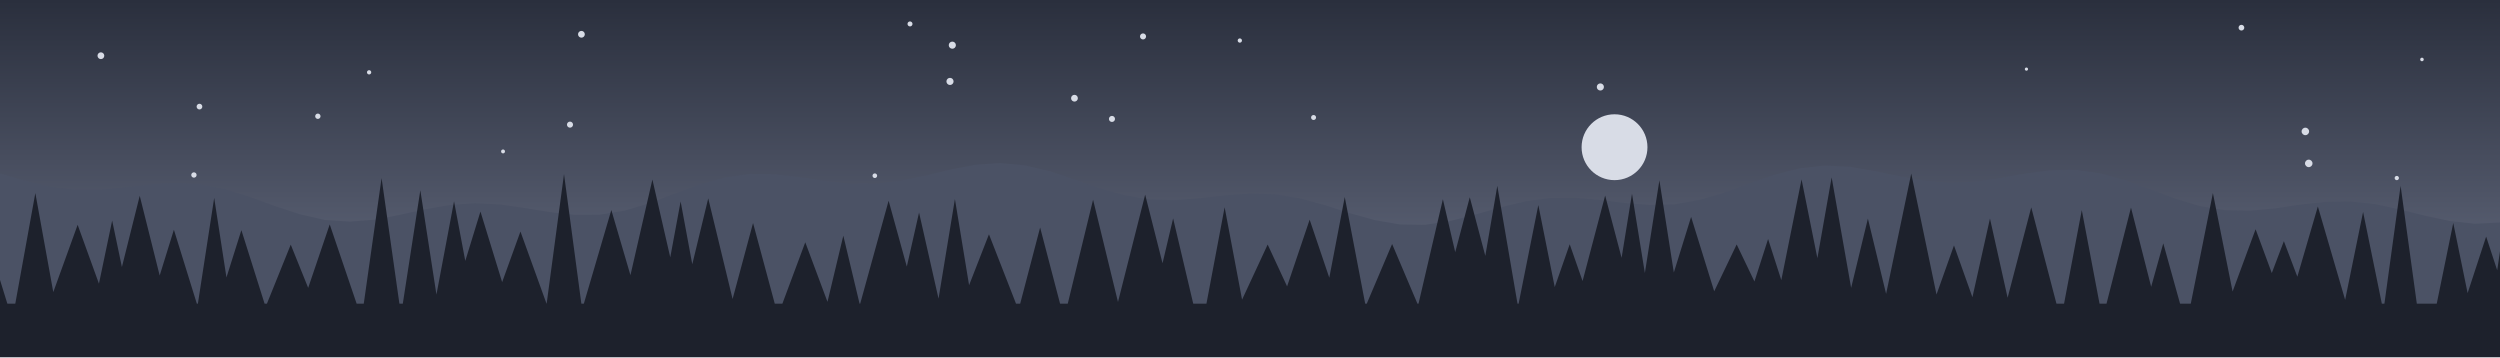
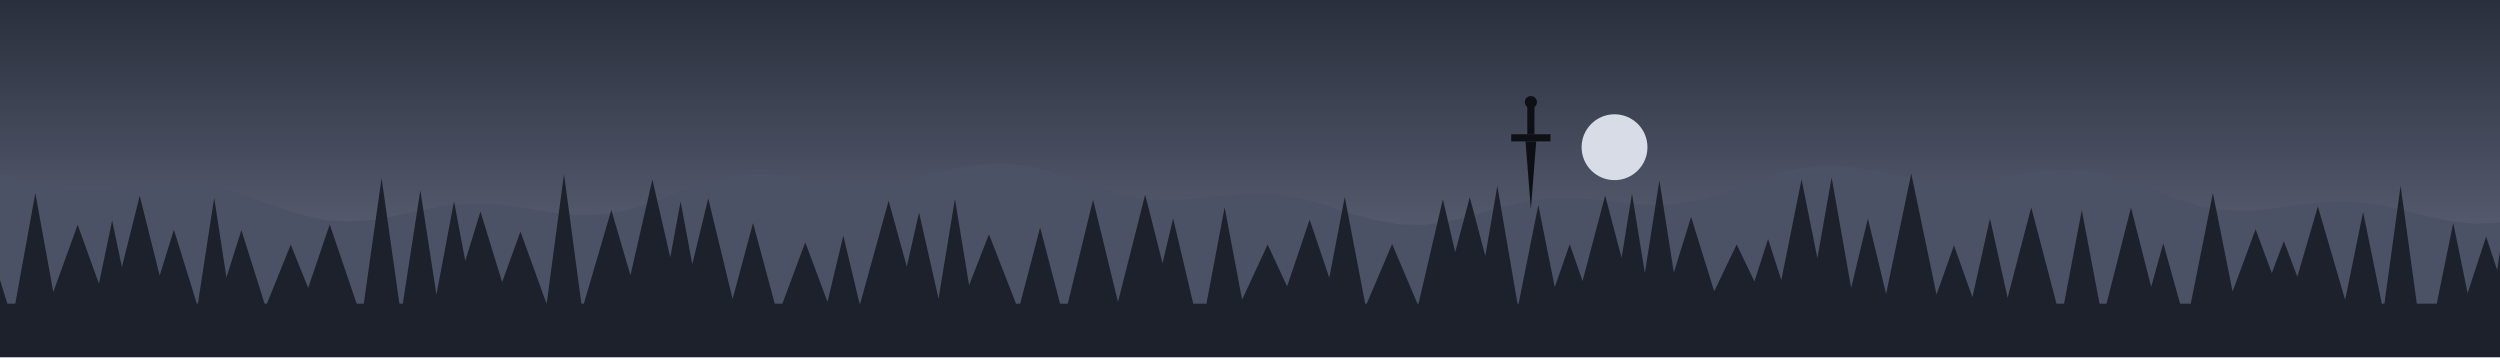
<svg xmlns="http://www.w3.org/2000/svg" viewBox="0 0 1400 200" width="1400" height="200">
  <defs>
    <linearGradient id="cielo" x1="0" y1="0" x2="0" y2="1">
      <stop offset="0" stop-color="#2A2F3D" />
      <stop offset="1" stop-color="#6C7388" />
    </linearGradient>
  </defs>
  <rect width="1400" height="200" fill="url(#cielo)" />
  <circle cx="904.133" cy="82.438" r="18.441" fill="#D8DCE6" />
  <polygon points="0,97.1 14,101.2 28,104.6 42,106.3 56,106.3 70,104.9 84,103.3 98,102.4 112,103.2 126,105.9 140,110.3 154,115.4 168,120 182,123.2 196,124.1 210,123 224,120.3 238,117.2 252,114.8 266,113.8 280,114.5 294,116.5 308,118.8 322,120.3 336,120.2 350,117.9 364,113.7 378,108.4 392,103.3 406,99.4 420,97.4 434,97.6 448,99.2 462,101.3 476,102.8 490,102.9 504,101.3 518,98.4 532,95 546,92.3 560,91.3 574,92.6 588,95.9 602,100.6 616,105.5 630,109.4 644,111.7 658,112.1 672,111 686,109.4 700,108.4 714,108.8 728,111.1 742,114.9 756,119.4 770,123.3 784,125.7 798,125.9 812,123.8 826,120.2 840,116.2 854,112.8 868,110.9 882,110.8 896,112 910,113.7 924,114.8 938,114.4 952,111.9 966,107.8 980,102.6 994,97.8 1008,94.2 1022,92.7 1036,93.4 1050,95.8 1064,98.7 1078,101.2 1092,102.3 1106,101.7 1120,99.7 1134,97.2 1148,95.4 1162,95.1 1176,97 1190,100.9 1204,106 1218,111.2 1232,115.4 1246,117.7 1260,118 1274,116.7 1288,114.6 1302,113.1 1316,112.8 1330,114.3 1344,117.3 1358,120.8 1372,123.8 1386,125.3 1400,124.6 1400,200 0,200" fill="#4B5265" />
  <polygon points="0,200 -24.12,170.072 -10,124.307 4.12,170.072 8.557,170.072 19.786,108.117 31.015,170.072 27.489,170.072 43.478,125.896 59.468,170.072 53.063,170.072 62.812,123.502 72.561,170.072 63.126,170.072 78.249,109.656 93.372,170.072 84.531,170.072 97.382,128.643 110.233,170.072 110.811,170.072 119.946,110.819 129.081,170.072 122.181,170.072 135.175,128.879 148.17,170.072 149.47,170.072 162.815,136.997 176.16,170.072 169.567,170.072 184.647,125.672 199.726,170.072 203.705,170.072 213.685,99.719 223.666,170.072 225.567,170.072 235.381,106.531 245.195,170.072 243.442,170.072 254.259,112.722 265.075,170.072 253.196,170.072 269.053,118.463 284.911,170.072 276.839,170.072 291.449,129.652 306.059,170.072 306.125,170.072 315.846,97.47 325.567,170.072 326.951,170.072 342.341,117.622 357.732,170.072 349.386,170.072 365.342,100.541 381.298,170.072 370.53,170.072 381.15,112.82 391.77,170.072 382.328,170.072 396.611,111.095 410.894,170.072 409.545,170.072 421.708,124.883 433.871,170.072 438.128,170.072 450.951,135.686 463.775,170.072 463.147,170.072 472.254,131.971 481.361,170.072 481.703,170.072 497.628,112.408 513.552,170.072 503.114,170.072 514.668,119.015 526.221,170.072 525.114,170.072 534.751,111.46 544.388,170.072 538.653,170.072 553.816,131.209 568.98,170.072 571.3,170.072 582.471,127.405 593.642,170.072 597.938,170.072 612.121,111.832 626.305,170.072 625.826,170.072 641.29,109.006 656.754,170.072 645.678,170.072 656.947,122.296 668.215,170.072 675.606,170.072 685.795,116.078 695.985,170.072 694.512,170.072 709.892,136.938 725.272,170.072 717.489,170.072 733.406,123.017 749.323,170.072 741.62,170.072 753.064,110.33 764.507,170.072 765.38,170.072 779.579,136.633 793.778,170.072 794.368,170.072 808.013,111.569 821.657,170.072 807.28,170.072 823.075,110.46 838.87,170.072 827.183,170.072 838.493,104.072 849.804,170.072 850.416,170.072 861.465,114.834 872.514,170.072 867.406,170.072 879.04,136.779 890.674,170.072 882.892,170.072 898.886,109.509 914.881,170.072 903.929,170.072 913.917,108.482 923.905,170.072 918.438,170.072 929.259,100.975 940.081,170.072 931.925,170.072 947.016,121.469 962.107,170.072 956.63,170.072 972.539,136.888 988.448,170.072 978.49,170.072 990.132,133.849 1001.77,170.072 994.878,170.072 1008.87,100.468 1022.86,170.072 1013.24,170.072 1025.72,99.335 1038.2,170.072 1034.49,170.072 1046.02,122.41 1057.55,170.072 1055.07,170.072 1070.3,97.187 1085.52,170.072 1082.62,170.072 1094.23,137.438 1105.84,170.072 1103.75,170.072 1114.38,122.376 1125.01,170.072 1123.39,170.072 1137.5,116.115 1151.62,170.072 1155.87,170.072 1165.8,117.642 1175.74,170.072 1179.64,170.072 1193.35,116.258 1207.07,170.072 1202.02,170.072 1211.43,136.266 1220.84,170.072 1226.83,170.072 1239.22,108.105 1251.61,170.072 1247.74,170.072 1263.14,128.369 1278.54,170.072 1265.71,170.072 1278.97,135.045 1292.23,170.072 1282.09,170.072 1298,115.649 1313.91,170.072 1312.84,170.072 1323.33,118.691 1333.83,170.072 1335.27,170.072 1344.34,104.038 1353.42,170.072 1364.57,170.072 1373.82,124.853 1383.08,170.072 1379.92,170.072 1392.24,132.481 1404.57,170.072 1395.7,170.072 1406.49,96.341 1417.29,170.072 1400,200" fill="#1D212C" />
-   <circle cx="325.6" cy="19.2" r="1.9" fill="#D8DCE6" />
-   <circle cx="281.7" cy="84.8" r="1.1" fill="#D8DCE6" />
-   <circle cx="509.6" cy="13.4" r="1.4" fill="#D8DCE6" />
-   <circle cx="640.1" cy="20.4" r="1.7" fill="#D8DCE6" />
-   <circle cx="622.7" cy="66.6" r="1.7" fill="#D8DCE6" />
-   <circle cx="1342.2" cy="99.7" r="1.2" fill="#D8DCE6" />
-   <circle cx="1255.2" cy="15.5" r="1.6" fill="#D8DCE6" />
-   <circle cx="896.2" cy="48.7" r="2" fill="#D8DCE6" />
-   <circle cx="533.3" cy="25.3" r="2" fill="#D8DCE6" />
-   <circle cx="319.2" cy="69.8" r="1.7" fill="#D8DCE6" />
-   <circle cx="735.6" cy="65.8" r="1.4" fill="#D8DCE6" />
-   <circle cx="1291" cy="73.6" r="2.1" fill="#D8DCE6" />
-   <circle cx="1356.3" cy="33.3" r="1" fill="#D8DCE6" />
-   <circle cx="111.7" cy="59.7" r="1.6" fill="#D8DCE6" />
-   <circle cx="489.9" cy="98.4" r="1.3" fill="#D8DCE6" />
-   <circle cx="532" cy="45.6" r="2" fill="#D8DCE6" />
-   <circle cx="56.5" cy="31.2" r="1.9" fill="#D8DCE6" />
-   <circle cx="108.6" cy="98" r="1.5" fill="#D8DCE6" />
-   <circle cx="178" cy="65.1" r="1.5" fill="#D8DCE6" />
-   <circle cx="694.3" cy="22.7" r="1.2" fill="#D8DCE6" />
-   <circle cx="1292.9" cy="91.5" r="2.1" fill="#D8DCE6" />
-   <circle cx="1134.8" cy="38.7" r="0.9" fill="#D8DCE6" />
-   <circle cx="601.7" cy="55" r="1.9" fill="#D8DCE6" />
-   <circle cx="206.7" cy="40.5" r="1.2" fill="#D8DCE6" />
+   <polygon points="854.284,79.18 857.284,117.18 860.284,79.18" fill="#0E1016" />
+   <polygon points="846.284,79.18 846.284,75.18 868.284,75.18 868.284,79.18" fill="#0E1016" />
+   <polygon points="855.284,75.18 855.284,59.18 859.284,59.18 859.284,75.18" fill="#0E1016" />
+   <circle cx="857.284" cy="57.18" r="3.4" fill="#0E1016" />
</svg>
